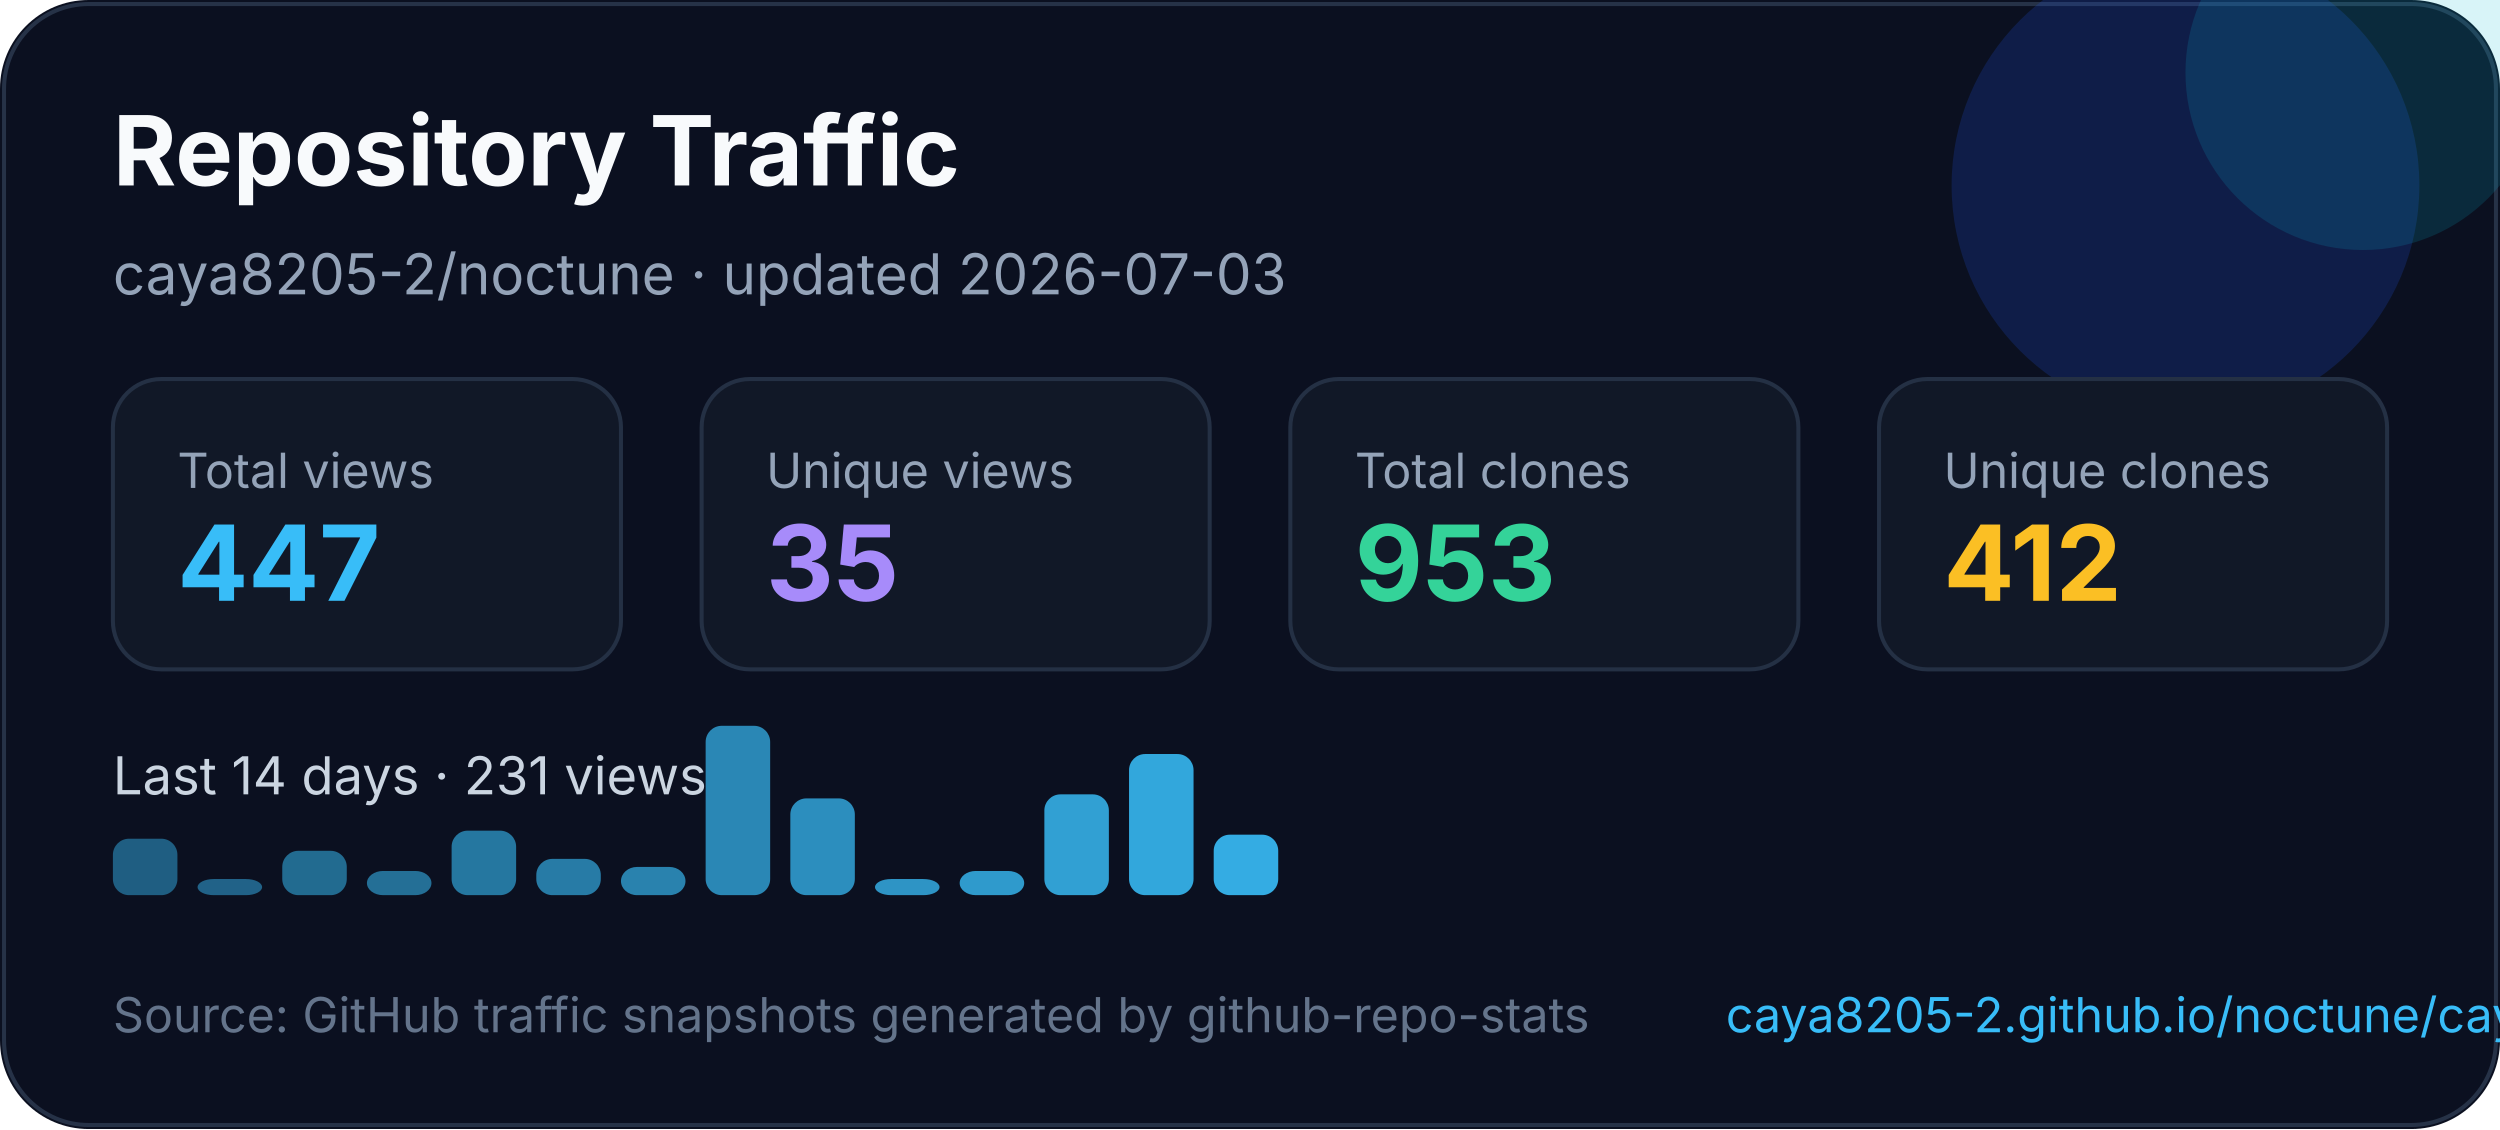
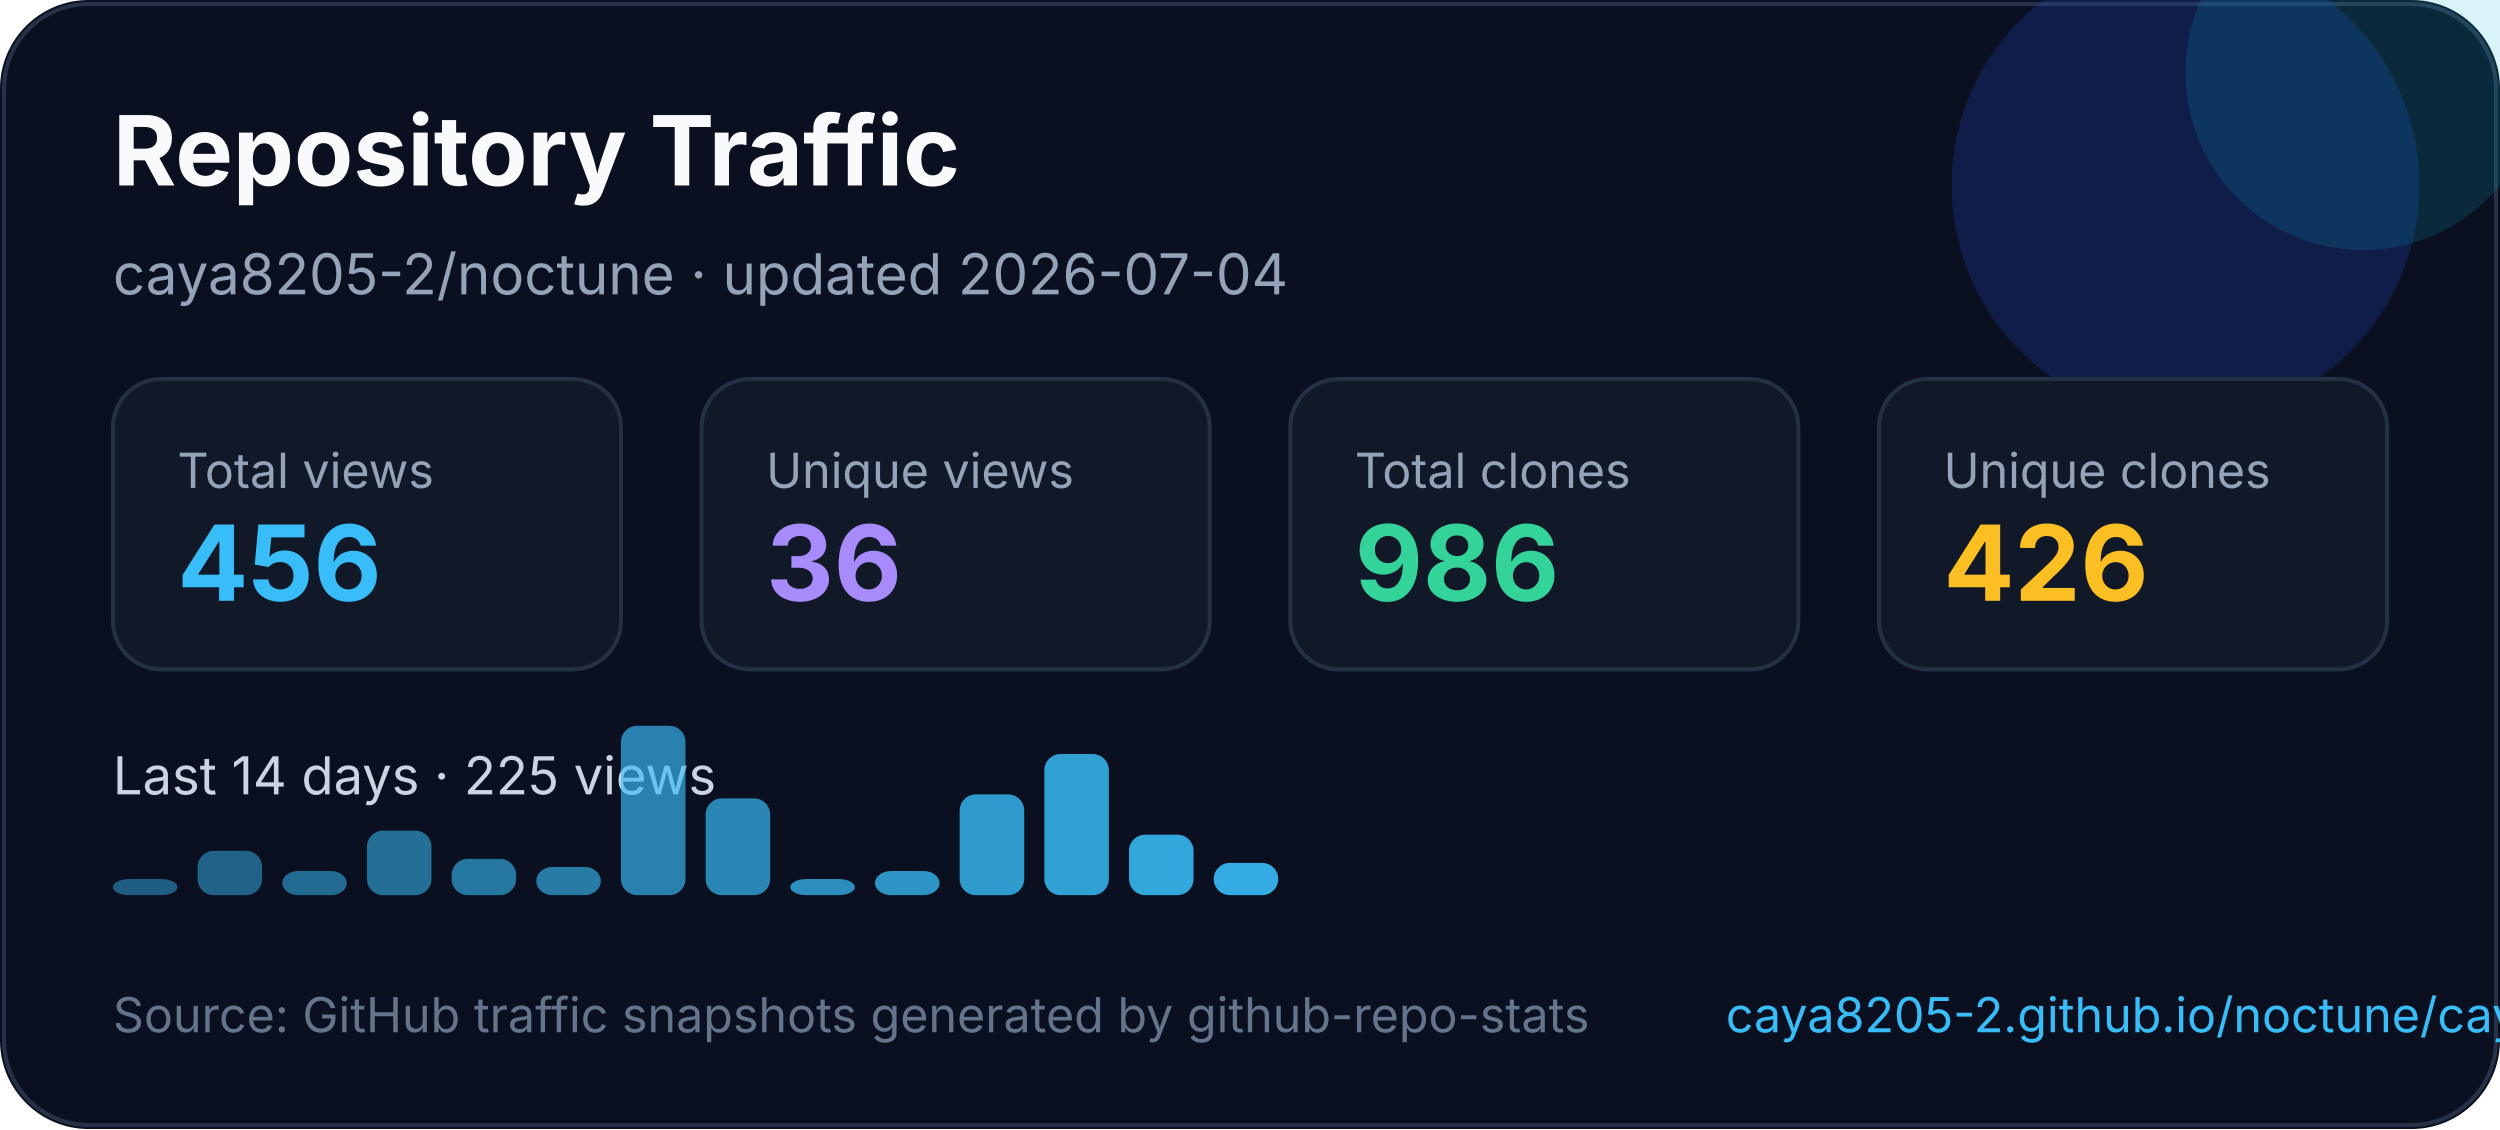
<svg xmlns="http://www.w3.org/2000/svg" width="620" height="280" viewBox="0 0 620 280" fill="none" role="img" aria-labelledby="title desc">
  <style>
    text { font-family: Inter, Segoe UI, Arial, sans-serif; }
  </style>
  <rect width="620" height="280" rx="22" fill="#0B1020" />
  <rect x="1" y="1" width="618" height="278" rx="21" stroke="#263247" />
  <circle cx="542" cy="46" r="58" fill="#1D4ED8" opacity="0.22" />
  <circle cx="586" cy="18" r="44" fill="#06B6D4" opacity="0.16" />
  <text x="28" y="46" fill="#F8FAFC" font-size="24" font-weight="700">Repository Traffic</text>
-   <text x="28" y="73" fill="#94A3B8" font-size="14">caya8205-2/noctune · updated 2026-07-03</text>
+   <text x="28" y="73" fill="#94A3B8" font-size="14">caya8205-2/noctune · updated 2026-07-04</text>
  <g transform="translate(28 94)">
    <rect width="126" height="72" rx="12" fill="#111827" stroke="#243044" />
    <text x="16" y="27" fill="#94a3b8" font-size="12">Total views</text>
-     <text x="16" y="55" fill="#38BDF8" font-size="26" font-weight="700">447</text>
+     <text x="16" y="55" fill="#38BDF8" font-size="26" font-weight="700">456</text>
  </g>
  <g transform="translate(174 94)">
    <rect width="126" height="72" rx="12" fill="#111827" stroke="#243044" />
    <text x="16" y="27" fill="#94a3b8" font-size="12">Unique views</text>
-     <text x="16" y="55" fill="#A78BFA" font-size="26" font-weight="700">35</text>
+     <text x="16" y="55" fill="#A78BFA" font-size="26" font-weight="700">36</text>
  </g>
  <g transform="translate(320 94)">
    <rect width="126" height="72" rx="12" fill="#111827" stroke="#243044" />
    <text x="16" y="27" fill="#94a3b8" font-size="12">Total clones</text>
-     <text x="16" y="55" fill="#34D399" font-size="26" font-weight="700">953</text>
+     <text x="16" y="55" fill="#34D399" font-size="26" font-weight="700">986</text>
  </g>
  <g transform="translate(466 94)">
    <rect width="126" height="72" rx="12" fill="#111827" stroke="#243044" />
    <text x="16" y="27" fill="#94a3b8" font-size="12">Unique clones</text>
-     <text x="16" y="55" fill="#FBBF24" font-size="26" font-weight="700">412</text>
+     <text x="16" y="55" fill="#FBBF24" font-size="26" font-weight="700">426</text>
  </g>
  <g transform="translate(0 0)">
-     <text x="28" y="197" fill="#CBD5E1" font-size="13">Last 14 days · 231 views</text>
-     <rect x="28" y="208" width="16" height="14" rx="4" fill="#38bdf8" opacity="0.45" />
-     <rect x="49" y="218" width="16" height="4" rx="4" fill="#38bdf8" opacity="0.48" />
-     <rect x="70" y="211" width="16" height="11" rx="4" fill="#38bdf8" opacity="0.52" />
-     <rect x="91" y="216" width="16" height="6" rx="4" fill="#38bdf8" opacity="0.55" />
-     <rect x="112" y="206" width="16" height="16" rx="4" fill="#38bdf8" opacity="0.59" />
-     <rect x="133" y="213" width="16" height="9" rx="4" fill="#38bdf8" opacity="0.62" />
-     <rect x="154" y="215" width="16" height="7" rx="4" fill="#38bdf8" opacity="0.66" />
-     <rect x="175" y="180" width="16" height="42" rx="4" fill="#38bdf8" opacity="0.69" />
-     <rect x="196" y="198" width="16" height="24" rx="4" fill="#38bdf8" opacity="0.73" />
-     <rect x="217" y="218" width="16" height="4" rx="4" fill="#38bdf8" opacity="0.76" />
-     <rect x="238" y="216" width="16" height="6" rx="4" fill="#38bdf8" opacity="0.80" />
-     <rect x="259" y="197" width="16" height="25" rx="4" fill="#38bdf8" opacity="0.83" />
-     <rect x="280" y="187" width="16" height="35" rx="4" fill="#38bdf8" opacity="0.87" />
-     <rect x="301" y="207" width="16" height="15" rx="4" fill="#38bdf8" opacity="0.90" />
+     <text x="28" y="197" fill="#CBD5E1" font-size="13">Last 14 days · 225 views</text>
+     <rect x="28" y="218" width="16" height="4" rx="4" fill="#38bdf8" opacity="0.45" />
+     <rect x="49" y="211" width="16" height="11" rx="4" fill="#38bdf8" opacity="0.48" />
+     <rect x="70" y="216" width="16" height="6" rx="4" fill="#38bdf8" opacity="0.52" />
+     <rect x="91" y="206" width="16" height="16" rx="4" fill="#38bdf8" opacity="0.55" />
+     <rect x="112" y="213" width="16" height="9" rx="4" fill="#38bdf8" opacity="0.59" />
+     <rect x="133" y="215" width="16" height="7" rx="4" fill="#38bdf8" opacity="0.62" />
+     <rect x="154" y="180" width="16" height="42" rx="4" fill="#38bdf8" opacity="0.66" />
+     <rect x="175" y="198" width="16" height="24" rx="4" fill="#38bdf8" opacity="0.69" />
+     <rect x="196" y="218" width="16" height="4" rx="4" fill="#38bdf8" opacity="0.73" />
+     <rect x="217" y="216" width="16" height="6" rx="4" fill="#38bdf8" opacity="0.76" />
+     <rect x="238" y="197" width="16" height="25" rx="4" fill="#38bdf8" opacity="0.80" />
+     <rect x="259" y="187" width="16" height="35" rx="4" fill="#38bdf8" opacity="0.83" />
+     <rect x="280" y="207" width="16" height="15" rx="4" fill="#38bdf8" opacity="0.87" />
+     <rect x="301" y="214" width="16" height="8" rx="4" fill="#38bdf8" opacity="0.90" />
  </g>
  <text x="28" y="256" fill="#64748B" font-size="12">Source: GitHub traffic snapshots generated by github-repo-stats</text>
  <text x="428" y="256" fill="#38BDF8" font-size="12">caya8205-2.github.io/noctune/caya8205-2/noctune/latest-report/report.html</text>
</svg>
